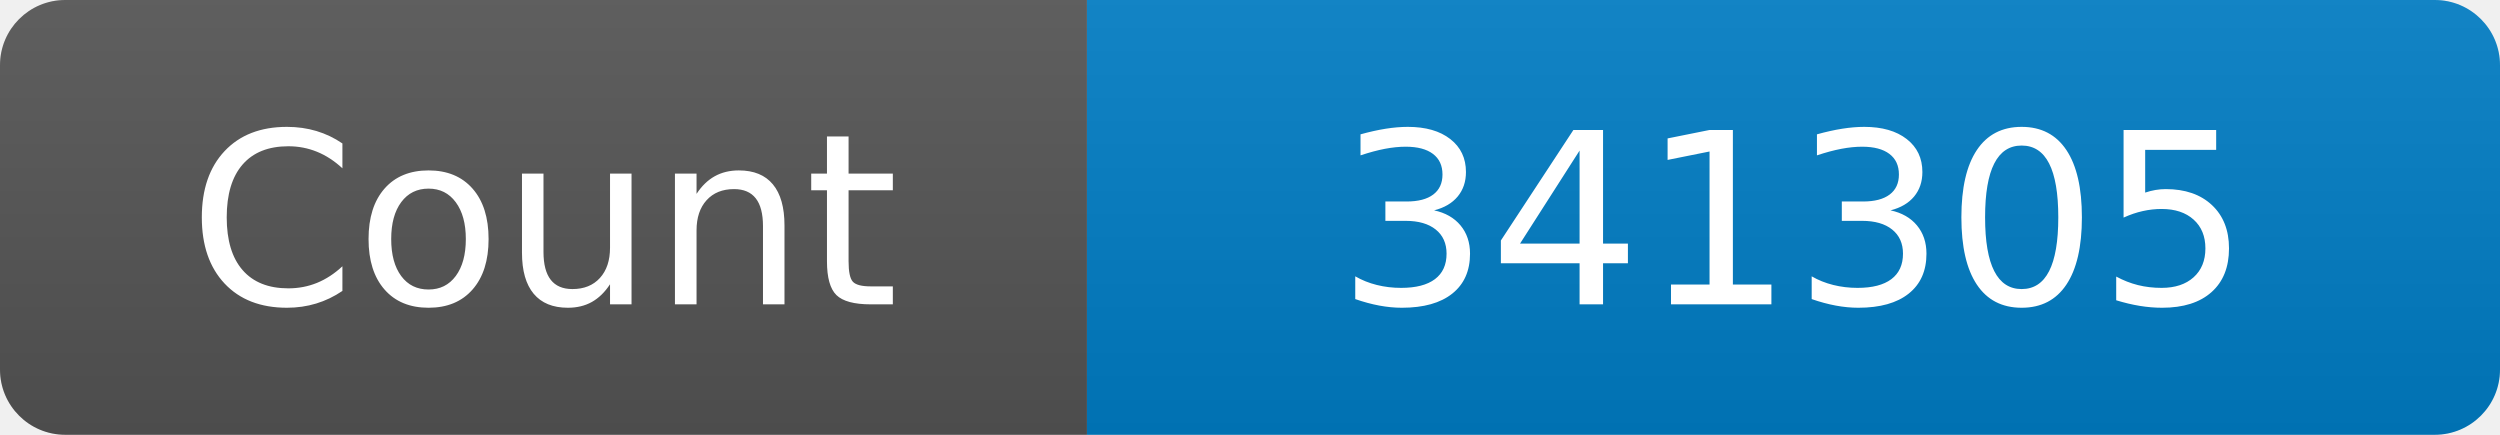
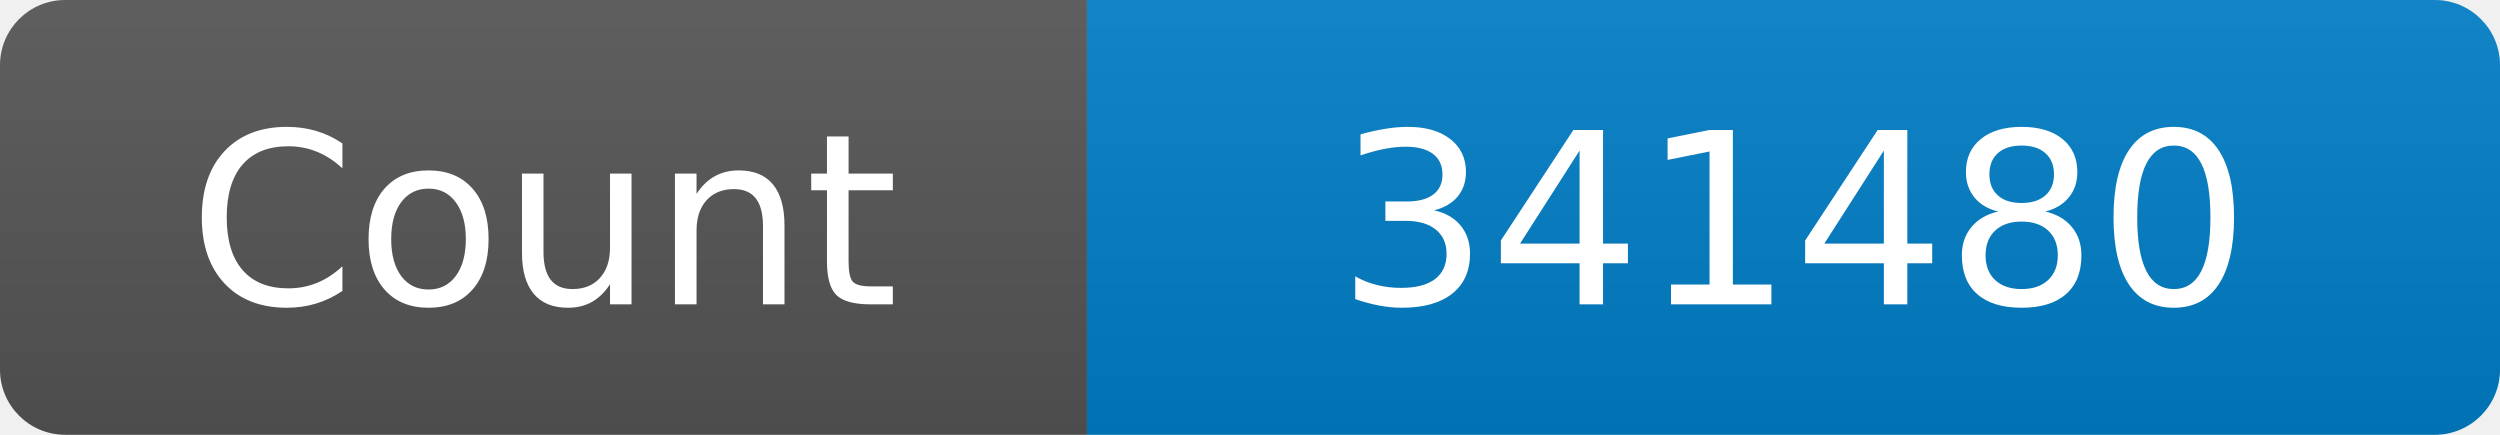
<svg xmlns="http://www.w3.org/2000/svg" width="115" height="20" role="img" aria-label="Maintained?: yes">
  <linearGradient id="s" x2="0" y2="100%">
    <stop offset="0" stop-color="#bbb" stop-opacity=".1" />
    <stop offset="1" stop-opacity=".1" />
  </linearGradient>
  <clipPath id="r">
    <rect width="115" height="20" rx="3" fill="#fff" />
  </clipPath>
  <g clip-path="url(#r)">
    <rect width="50" height="20" fill="#555" />
    <rect x="50" width="160" height="20" fill="#007ec6" />
    <rect width="115" height="20" fill="url(#s)" />
  </g>
  <g fill="#fff" text-anchor="middle" font-family="Verdana,Geneva,DejaVu Sans,sans-serif" font-size="110">
    <text x="250" y="140" transform="scale(.1)" fill="#fff">Count</text>
-     <text x="825" y="140" transform="scale(.1)" fill="#fff">341305</text>
+     <text x="825" y="140" transform="scale(.1)" fill="#fff">341480</text>
  </g>
</svg>
